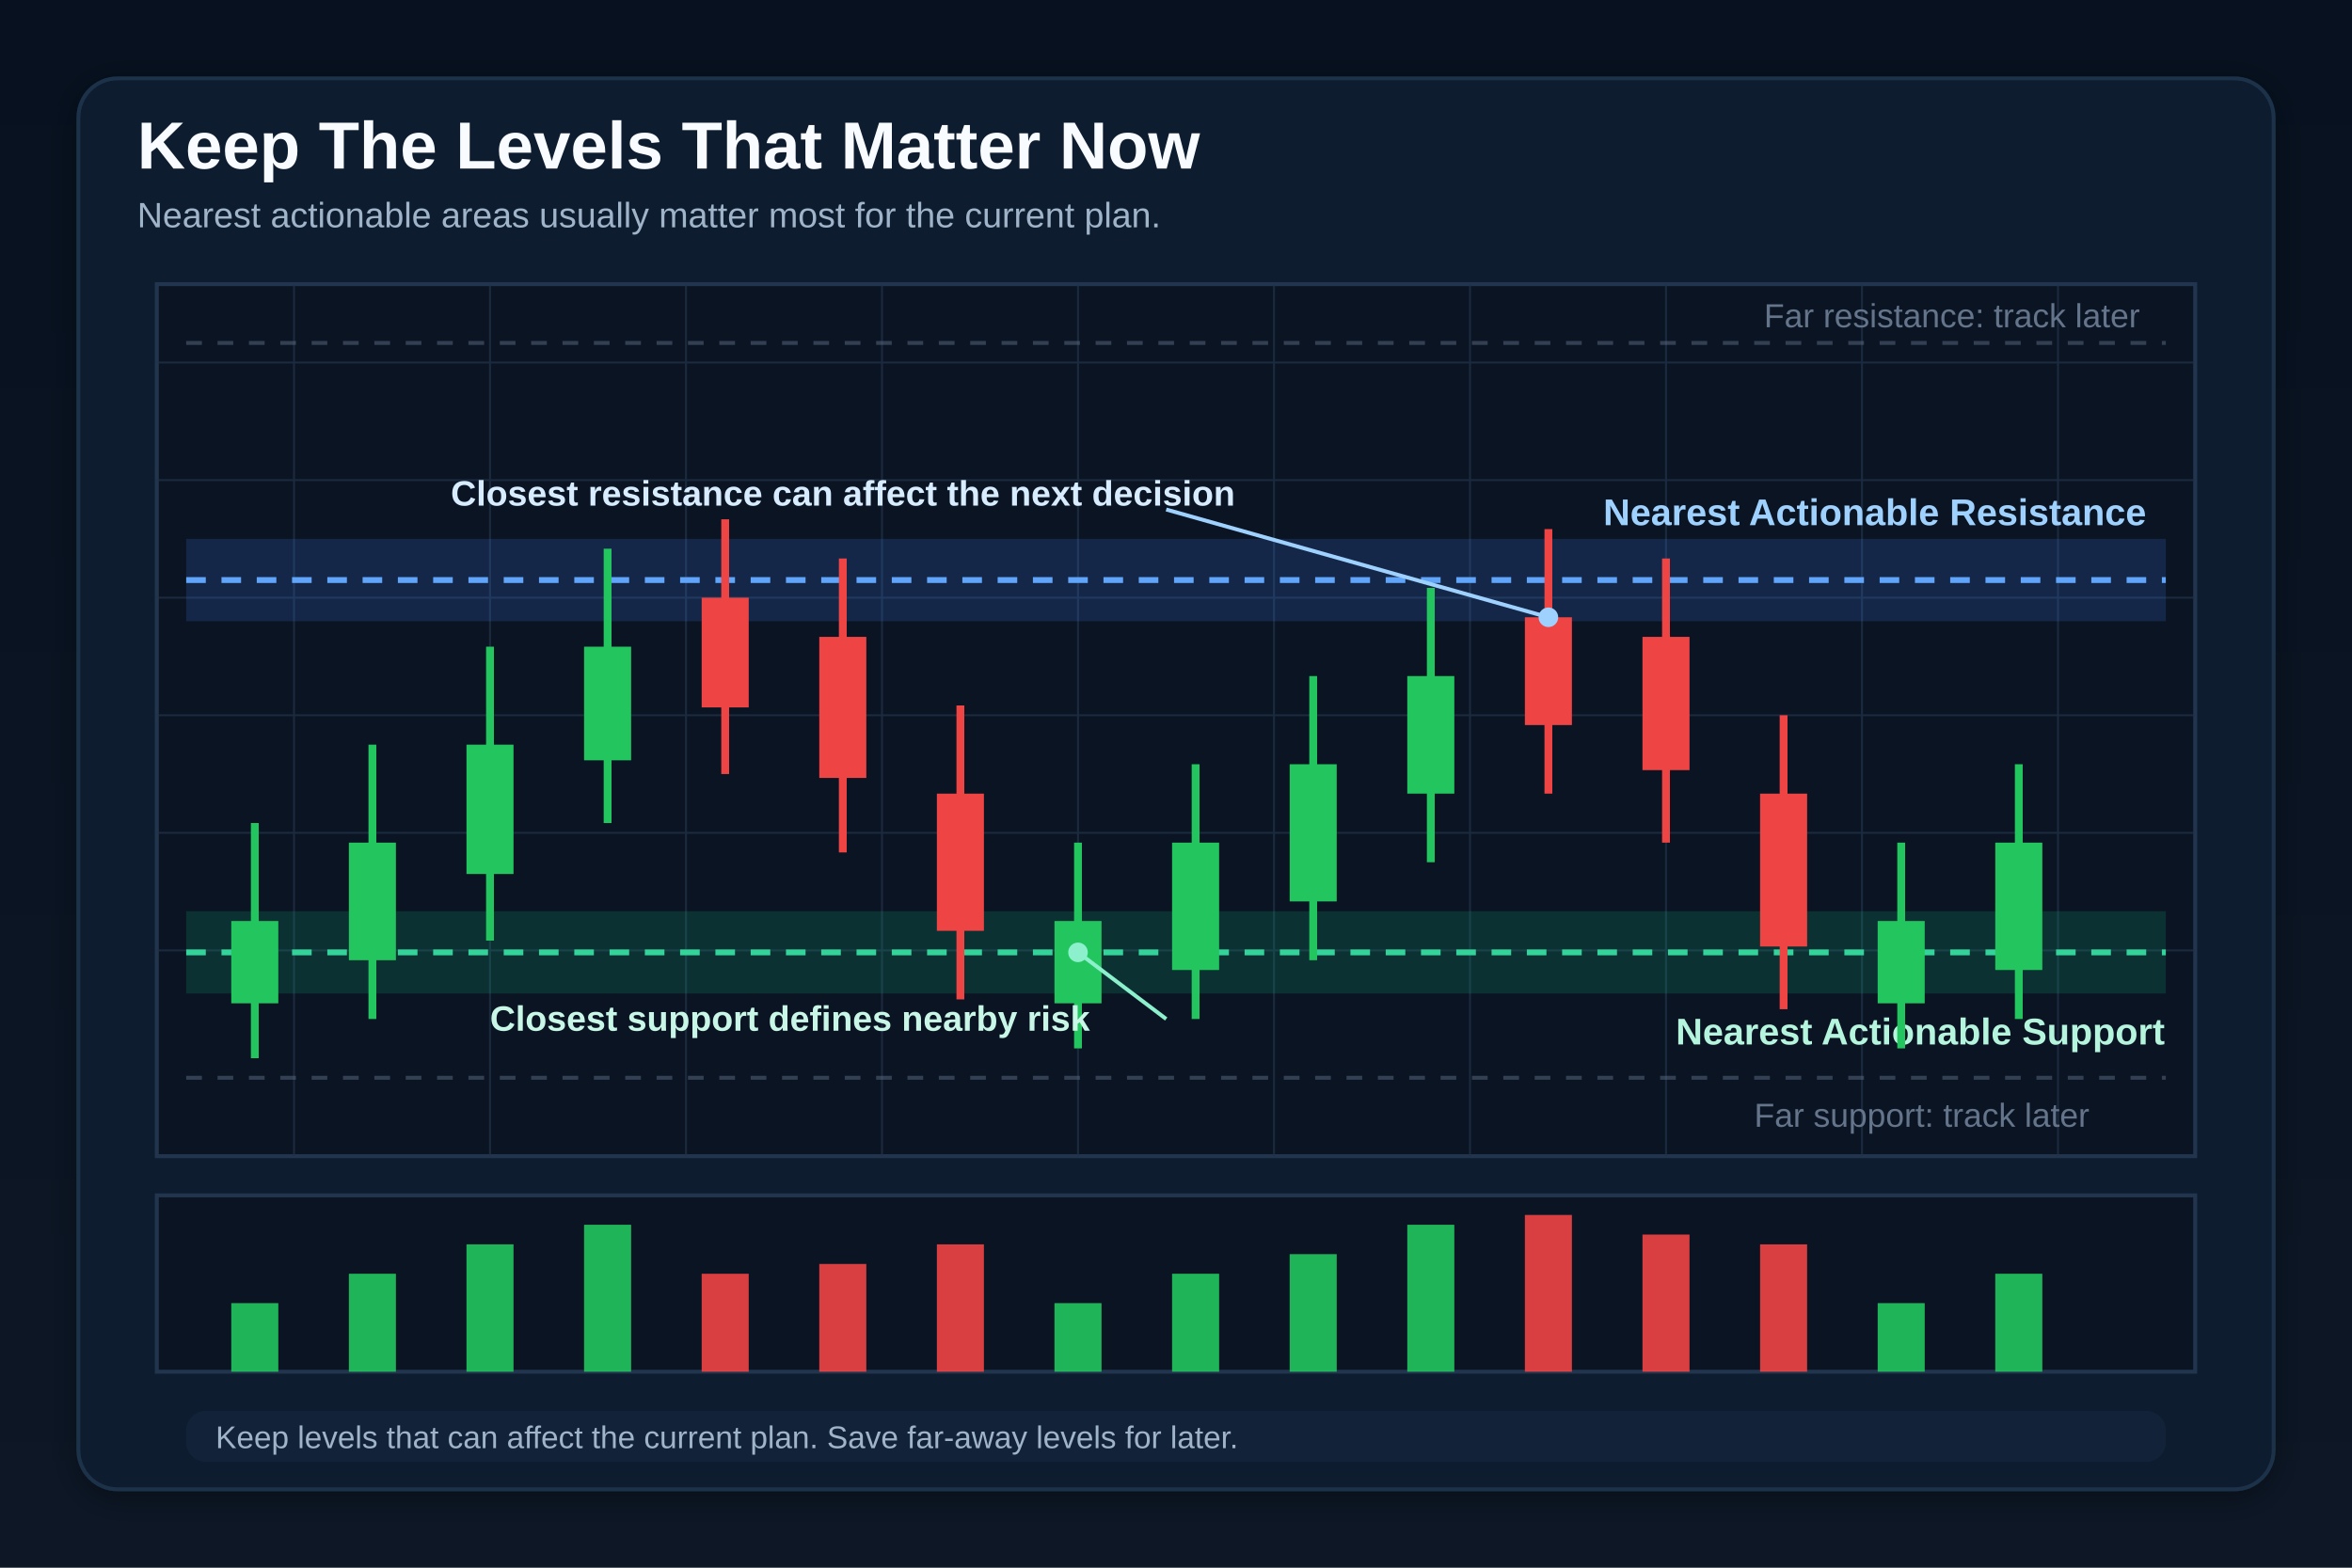
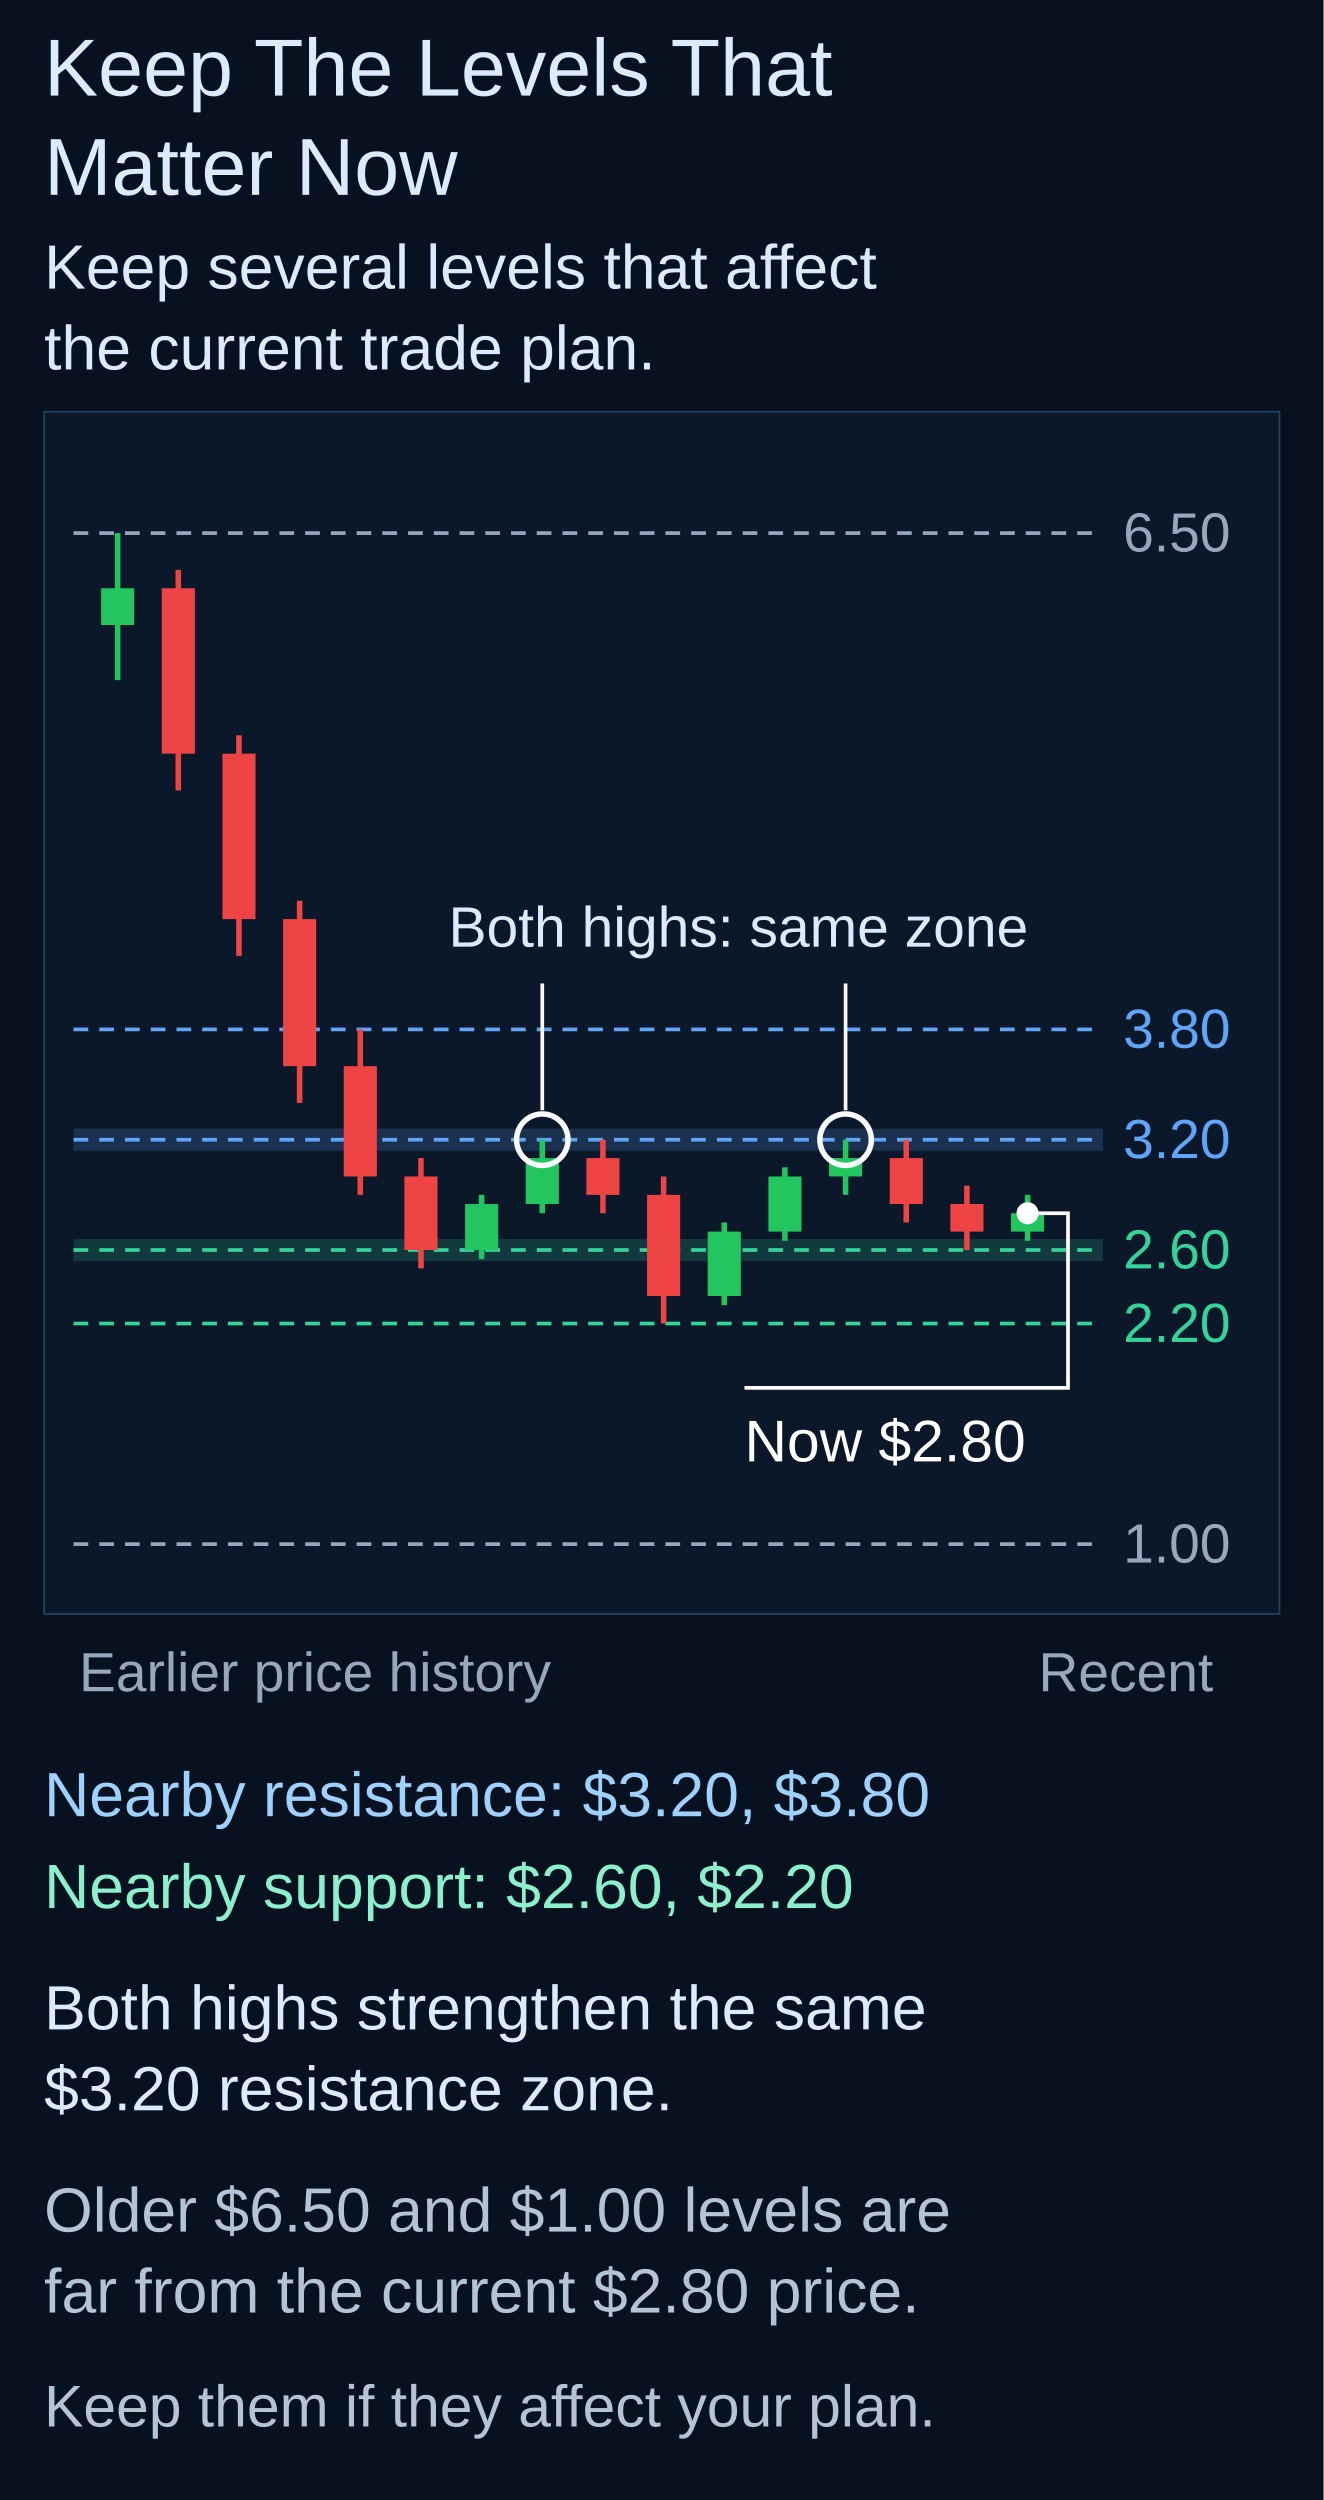
- <svg xmlns="http://www.w3.org/2000/svg" width="1200" height="800" viewBox="0 0 1200 800" role="img" aria-labelledby="title desc">
-   <defs>
-     <linearGradient id="bg" x1="0" y1="0" x2="0" y2="1">
-       <stop offset="0" stop-color="#07111f" />
-       <stop offset="1" stop-color="#0d1726" />
-     </linearGradient>
-     <filter id="shadow">
-       <feDropShadow dx="0" dy="4" stdDeviation="8" flood-color="#000" flood-opacity="0.35" />
-     </filter>
-   </defs>
-   <rect width="1200" height="800" fill="url(#bg)" />
-   <rect x="40" y="40" width="1120" height="720" rx="20" fill="#0f1b2d" stroke="#1e3149" stroke-width="2" filter="url(#shadow)" />
-   <text x="70" y="86" fill="#f8fbff" font-family="Arial" font-size="34" font-weight="700">Keep The Levels That Matter Now</text>
-   <text x="70" y="116" fill="#9fb4c9" font-family="Arial" font-size="18">Nearest actionable areas usually matter most for the current plan.</text>
-   <rect x="80" y="145" width="1040" height="445" fill="#0b1422" stroke="#22354e" stroke-width="2" />
-   <rect x="80" y="610" width="1040" height="90" fill="#0b1422" stroke="#22354e" stroke-width="2" />
-   <g stroke="#203247" stroke-width="1" opacity="0.75">
-     <line x1="80" y1="185" x2="1120" y2="185" />
-     <line x1="80" y1="245" x2="1120" y2="245" />
-     <line x1="80" y1="305" x2="1120" y2="305" />
-     <line x1="80" y1="365" x2="1120" y2="365" />
-     <line x1="80" y1="425" x2="1120" y2="425" />
-     <line x1="80" y1="485" x2="1120" y2="485" />
-     <line x1="150" y1="145" x2="150" y2="590" />
-     <line x1="250" y1="145" x2="250" y2="590" />
-     <line x1="350" y1="145" x2="350" y2="590" />
-     <line x1="450" y1="145" x2="450" y2="590" />
-     <line x1="550" y1="145" x2="550" y2="590" />
-     <line x1="650" y1="145" x2="650" y2="590" />
-     <line x1="750" y1="145" x2="750" y2="590" />
-     <line x1="850" y1="145" x2="850" y2="590" />
-     <line x1="950" y1="145" x2="950" y2="590" />
-     <line x1="1050" y1="145" x2="1050" y2="590" />
-   </g>
-   <line x1="95" y1="175" x2="1105" y2="175" stroke="#64748b" stroke-width="2" stroke-dasharray="8 8" opacity="0.45" />
-   <text x="900" y="167" fill="#64748b" font-family="Arial" font-size="17">Far resistance: track later</text>
-   <rect x="95" y="275" width="1010" height="42" fill="#3b82f6" opacity="0.18" />
-   <line x1="95" y1="296" x2="1105" y2="296" stroke="#60a5fa" stroke-width="3" stroke-dasharray="10 8" />
-   <text x="818" y="268" fill="#9fd1ff" font-family="Arial" font-size="19" font-weight="700">Nearest Actionable Resistance</text>
-   <rect x="95" y="465" width="1010" height="42" fill="#10b981" opacity="0.18" />
-   <line x1="95" y1="486" x2="1105" y2="486" stroke="#34d399" stroke-width="3" stroke-dasharray="10 8" />
-   <text x="855" y="533" fill="#b5f5de" font-family="Arial" font-size="19" font-weight="700">Nearest Actionable Support</text>
-   <line x1="95" y1="550" x2="1105" y2="550" stroke="#64748b" stroke-width="2" stroke-dasharray="8 8" opacity="0.45" />
-   <text x="895" y="575" fill="#64748b" font-family="Arial" font-size="17">Far support: track later</text>
-   <g>
-     <line x1="130" y1="420" x2="130" y2="540" stroke="#22c55e" stroke-width="4" />
-     <rect x="118" y="470" width="24" height="42" fill="#22c55e" />
-     <line x1="190" y1="380" x2="190" y2="520" stroke="#22c55e" stroke-width="4" />
-     <rect x="178" y="430" width="24" height="60" fill="#22c55e" />
-     <line x1="250" y1="330" x2="250" y2="480" stroke="#22c55e" stroke-width="4" />
-     <rect x="238" y="380" width="24" height="66" fill="#22c55e" />
-     <line x1="310" y1="280" x2="310" y2="420" stroke="#22c55e" stroke-width="4" />
-     <rect x="298" y="330" width="24" height="58" fill="#22c55e" />
-     <line x1="370" y1="265" x2="370" y2="395" stroke="#ef4444" stroke-width="4" />
-     <rect x="358" y="305" width="24" height="56" fill="#ef4444" />
-     <line x1="430" y1="285" x2="430" y2="435" stroke="#ef4444" stroke-width="4" />
-     <rect x="418" y="325" width="24" height="72" fill="#ef4444" />
-     <line x1="490" y1="360" x2="490" y2="510" stroke="#ef4444" stroke-width="4" />
-     <rect x="478" y="405" width="24" height="70" fill="#ef4444" />
-     <line x1="550" y1="430" x2="550" y2="535" stroke="#22c55e" stroke-width="4" />
-     <rect x="538" y="470" width="24" height="42" fill="#22c55e" />
-     <line x1="610" y1="390" x2="610" y2="520" stroke="#22c55e" stroke-width="4" />
-     <rect x="598" y="430" width="24" height="65" fill="#22c55e" />
-     <line x1="670" y1="345" x2="670" y2="490" stroke="#22c55e" stroke-width="4" />
-     <rect x="658" y="390" width="24" height="70" fill="#22c55e" />
-     <line x1="730" y1="300" x2="730" y2="440" stroke="#22c55e" stroke-width="4" />
-     <rect x="718" y="345" width="24" height="60" fill="#22c55e" />
-     <line x1="790" y1="270" x2="790" y2="405" stroke="#ef4444" stroke-width="4" />
-     <rect x="778" y="315" width="24" height="55" fill="#ef4444" />
-     <line x1="850" y1="285" x2="850" y2="430" stroke="#ef4444" stroke-width="4" />
-     <rect x="838" y="325" width="24" height="68" fill="#ef4444" />
-     <line x1="910" y1="365" x2="910" y2="515" stroke="#ef4444" stroke-width="4" />
-     <rect x="898" y="405" width="24" height="78" fill="#ef4444" />
-     <line x1="970" y1="430" x2="970" y2="535" stroke="#22c55e" stroke-width="4" />
-     <rect x="958" y="470" width="24" height="42" fill="#22c55e" />
-     <line x1="1030" y1="390" x2="1030" y2="520" stroke="#22c55e" stroke-width="4" />
-     <rect x="1018" y="430" width="24" height="65" fill="#22c55e" />
-   </g>
-   <g opacity="0.9">
-     <rect x="118" y="665" width="24" height="35" fill="#22c55e" />
-     <rect x="178" y="650" width="24" height="50" fill="#22c55e" />
-     <rect x="238" y="635" width="24" height="65" fill="#22c55e" />
-     <rect x="298" y="625" width="24" height="75" fill="#22c55e" />
-     <rect x="358" y="650" width="24" height="50" fill="#ef4444" />
-     <rect x="418" y="645" width="24" height="55" fill="#ef4444" />
-     <rect x="478" y="635" width="24" height="65" fill="#ef4444" />
-     <rect x="538" y="665" width="24" height="35" fill="#22c55e" />
-     <rect x="598" y="650" width="24" height="50" fill="#22c55e" />
-     <rect x="658" y="640" width="24" height="60" fill="#22c55e" />
-     <rect x="718" y="625" width="24" height="75" fill="#22c55e" />
-     <rect x="778" y="620" width="24" height="80" fill="#ef4444" />
-     <rect x="838" y="630" width="24" height="70" fill="#ef4444" />
-     <rect x="898" y="635" width="24" height="65" fill="#ef4444" />
-     <rect x="958" y="665" width="24" height="35" fill="#22c55e" />
-     <rect x="1018" y="650" width="24" height="50" fill="#22c55e" />
-   </g>
-   <g font-family="Arial">
-     <text x="230" y="258" fill="#d7ecff" font-size="18" font-weight="700">Closest resistance can affect the next decision</text>
-     <line x1="595" y1="260" x2="790" y2="315" stroke="#9fd1ff" stroke-width="2" />
-     <circle cx="790" cy="315" r="5" fill="#9fd1ff" />
-     <text x="250" y="526" fill="#c9f7e7" font-size="18" font-weight="700">Closest support defines nearby risk</text>
-     <line x1="595" y1="520" x2="550" y2="486" stroke="#8cf0cc" stroke-width="2" />
-     <circle cx="550" cy="486" r="5" fill="#8cf0cc" />
-     <rect x="95" y="720" width="1010" height="26" rx="10" fill="#122238" />
-     <text x="110" y="739" fill="#9fb4c9" font-size="16">Keep levels that can affect the current plan. Save far-away levels for later.</text>
-   </g>
+ <svg xmlns="http://www.w3.org/2000/svg" viewBox="0 0 720 1360" role="img" aria-labelledby="title desc">
+   <rect width="720" height="1360" fill="#07111f" />
+   <text x="24" y="52" fill="#dbeafe" font-family="Arial" font-size="44" text-anchor="start">Keep The Levels That</text>
+   <text x="24" y="106" fill="#dbeafe" font-family="Arial" font-size="44" text-anchor="start">Matter Now</text>
+   <text x="24" y="157" fill="#dbeafe" font-family="Arial" font-size="34" text-anchor="start">Keep several levels that affect</text>
+   <text x="24" y="201" fill="#dbeafe" font-family="Arial" font-size="34" text-anchor="start">the current trade plan.</text>
+   <rect x="24" y="224" width="672" height="654" fill="#0b1829" stroke="#25405b" />
+   <line x1="40" y1="290.0" x2="600" y2="290.0" stroke="#97a8bd" stroke-width="2" stroke-dasharray="8 6" />
+   <text x="611" y="300.0" fill="#97a8bd" font-family="Arial" font-size="30" text-anchor="start">6.50</text>
+   <line x1="40" y1="560.0" x2="600" y2="560.0" stroke="#60a5fa" stroke-width="2" stroke-dasharray="8 6" />
+   <text x="611" y="570.0" fill="#60a5fa" font-family="Arial" font-size="30" text-anchor="start">3.80</text>
+   <rect x="40" y="614.0" width="560" height="12" fill="#60a5fa" opacity="0.18" />
+   <line x1="40" y1="620.0" x2="600" y2="620.0" stroke="#60a5fa" stroke-width="2" stroke-dasharray="8 6" />
+   <text x="611" y="630.0" fill="#60a5fa" font-family="Arial" font-size="30" text-anchor="start">3.20</text>
+   <rect x="40" y="674.0" width="560" height="12" fill="#34d399" opacity="0.18" />
+   <line x1="40" y1="680.0" x2="600" y2="680.0" stroke="#34d399" stroke-width="2" stroke-dasharray="8 6" />
+   <text x="611" y="690.0" fill="#34d399" font-family="Arial" font-size="30" text-anchor="start">2.60</text>
+   <line x1="40" y1="720.0" x2="600" y2="720.0" stroke="#34d399" stroke-width="2" stroke-dasharray="8 6" />
+   <text x="611" y="730.0" fill="#34d399" font-family="Arial" font-size="30" text-anchor="start">2.20</text>
+   <line x1="40" y1="840.0" x2="600" y2="840.0" stroke="#97a8bd" stroke-width="2" stroke-dasharray="8 6" />
+   <text x="611" y="850.0" fill="#97a8bd" font-family="Arial" font-size="30" text-anchor="start">1.00</text>
+   <line x1="64" y1="290.0" x2="64" y2="370.0" stroke="#22c55e" stroke-width="3" />
+   <rect x="55" y="320.0" width="18" height="20" fill="#22c55e" />
+   <line x1="97" y1="310.0" x2="97" y2="430" stroke="#ef4444" stroke-width="3" />
+   <rect x="88" y="320.0" width="18" height="90" fill="#ef4444" />
+   <line x1="130" y1="400" x2="130" y2="520.0" stroke="#ef4444" stroke-width="3" />
+   <rect x="121" y="410.0" width="18" height="90" fill="#ef4444" />
+   <line x1="163" y1="490.0" x2="163" y2="600.0" stroke="#ef4444" stroke-width="3" />
+   <rect x="154" y="500" width="18" height="80" fill="#ef4444" />
+   <line x1="196" y1="560.0" x2="196" y2="650.0" stroke="#ef4444" stroke-width="3" />
+   <rect x="187" y="580.0" width="18" height="60" fill="#ef4444" />
+   <line x1="229" y1="630.0" x2="229" y2="690.0" stroke="#ef4444" stroke-width="3" />
+   <rect x="220" y="640.0" width="18" height="40" fill="#ef4444" />
+   <line x1="262" y1="650.0" x2="262" y2="685.0" stroke="#22c55e" stroke-width="3" />
+   <rect x="253" y="655.0" width="18" height="25.0" fill="#22c55e" />
+   <line x1="295" y1="620.0" x2="295" y2="660.0" stroke="#22c55e" stroke-width="3" />
+   <rect x="286" y="630.0" width="18" height="25.0" fill="#22c55e" />
+   <line x1="328" y1="620.0" x2="328" y2="660.0" stroke="#ef4444" stroke-width="3" />
+   <rect x="319" y="630.0" width="18" height="20" fill="#ef4444" />
+   <line x1="361" y1="640.0" x2="361" y2="720.0" stroke="#ef4444" stroke-width="3" />
+   <rect x="352" y="650.0" width="18" height="55" fill="#ef4444" />
+   <line x1="394" y1="665.0" x2="394" y2="710.0" stroke="#22c55e" stroke-width="3" />
+   <rect x="385" y="670.0" width="18" height="35" fill="#22c55e" />
+   <line x1="427" y1="635.0" x2="427" y2="675.0" stroke="#22c55e" stroke-width="3" />
+   <rect x="418" y="640.0" width="18" height="30" fill="#22c55e" />
+   <line x1="460" y1="620.0" x2="460" y2="650.0" stroke="#22c55e" stroke-width="3" />
+   <rect x="451" y="630.0" width="18" height="10" fill="#22c55e" />
+   <line x1="493" y1="620.0" x2="493" y2="665.0" stroke="#ef4444" stroke-width="3" />
+   <rect x="484" y="630.0" width="18" height="25.0" fill="#ef4444" />
+   <line x1="526" y1="645.0" x2="526" y2="680.0" stroke="#ef4444" stroke-width="3" />
+   <rect x="517" y="655.0" width="18" height="15" fill="#ef4444" />
+   <line x1="559" y1="650.0" x2="559" y2="675.0" stroke="#22c55e" stroke-width="3" />
+   <rect x="550" y="660.0" width="18" height="10" fill="#22c55e" />
+   <circle cx="295" cy="620.0" r="14" fill="none" stroke="#f8fafc" stroke-width="3" />
+   <circle cx="460" cy="620.0" r="14" fill="none" stroke="#f8fafc" stroke-width="3" />
+   <text x="244" y="515" fill="#dbeafe" font-family="Arial" font-size="31" text-anchor="start">Both highs: same zone</text>
+   <circle cx="559" cy="660.0" r="6" fill="#fff" />
+   <path d="M559 660.0 H581 V755 H405" fill="none" stroke="#fff" stroke-width="2" />
+   <text x="405" y="795" fill="#fff" font-family="Arial" font-size="32" text-anchor="start">Now $2.80</text>
+   <text x="43" y="920" fill="#97a8bd" font-family="Arial" font-size="30" text-anchor="start">Earlier price history</text>
+   <text x="660" y="920" fill="#97a8bd" font-family="Arial" font-size="30" text-anchor="end">Recent</text>
+   <text x="24" y="988" fill="#9fd1ff" font-family="Arial" font-size="34" text-anchor="start">Nearby resistance: $3.20, $3.80</text>
+   <text x="24" y="1038" fill="#8cf0cc" font-family="Arial" font-size="34" text-anchor="start">Nearby support: $2.60, $2.20</text>
+   <text x="24" y="1104" fill="#dbeafe" font-family="Arial" font-size="34" text-anchor="start">Both highs strengthen the same</text>
+   <text x="24" y="1148" fill="#dbeafe" font-family="Arial" font-size="34" text-anchor="start">$3.20 resistance zone.</text>
+   <text x="24" y="1214" fill="#b5c4d5" font-family="Arial" font-size="34" text-anchor="start">Older $6.50 and $1.00 levels are</text>
+   <text x="24" y="1258" fill="#b5c4d5" font-family="Arial" font-size="34" text-anchor="start">far from the current $2.80 price.</text>
+   <text x="24" y="1320" fill="#b5c4d5" font-family="Arial" font-size="32" text-anchor="start">Keep them if they affect your plan.</text>
+   <path d="M295 604 V535 M460 604 V535" fill="none" stroke="#f8fafc" stroke-width="2" />
</svg>
